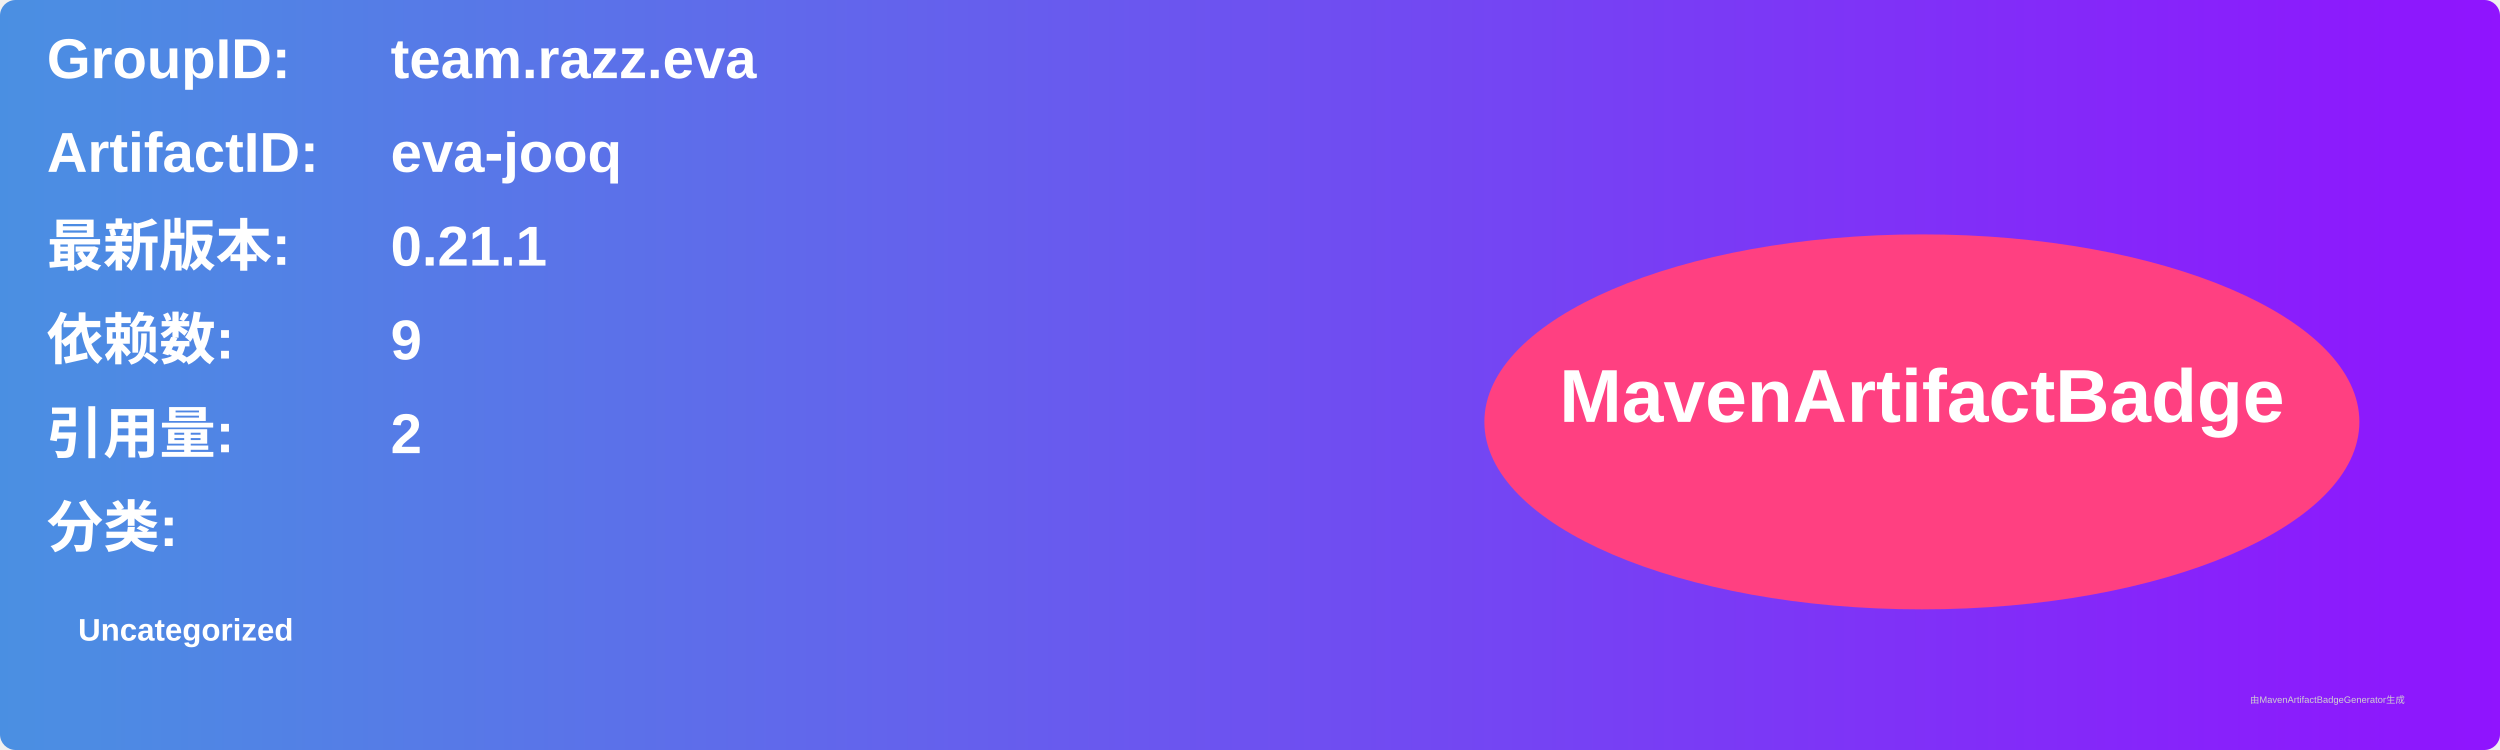
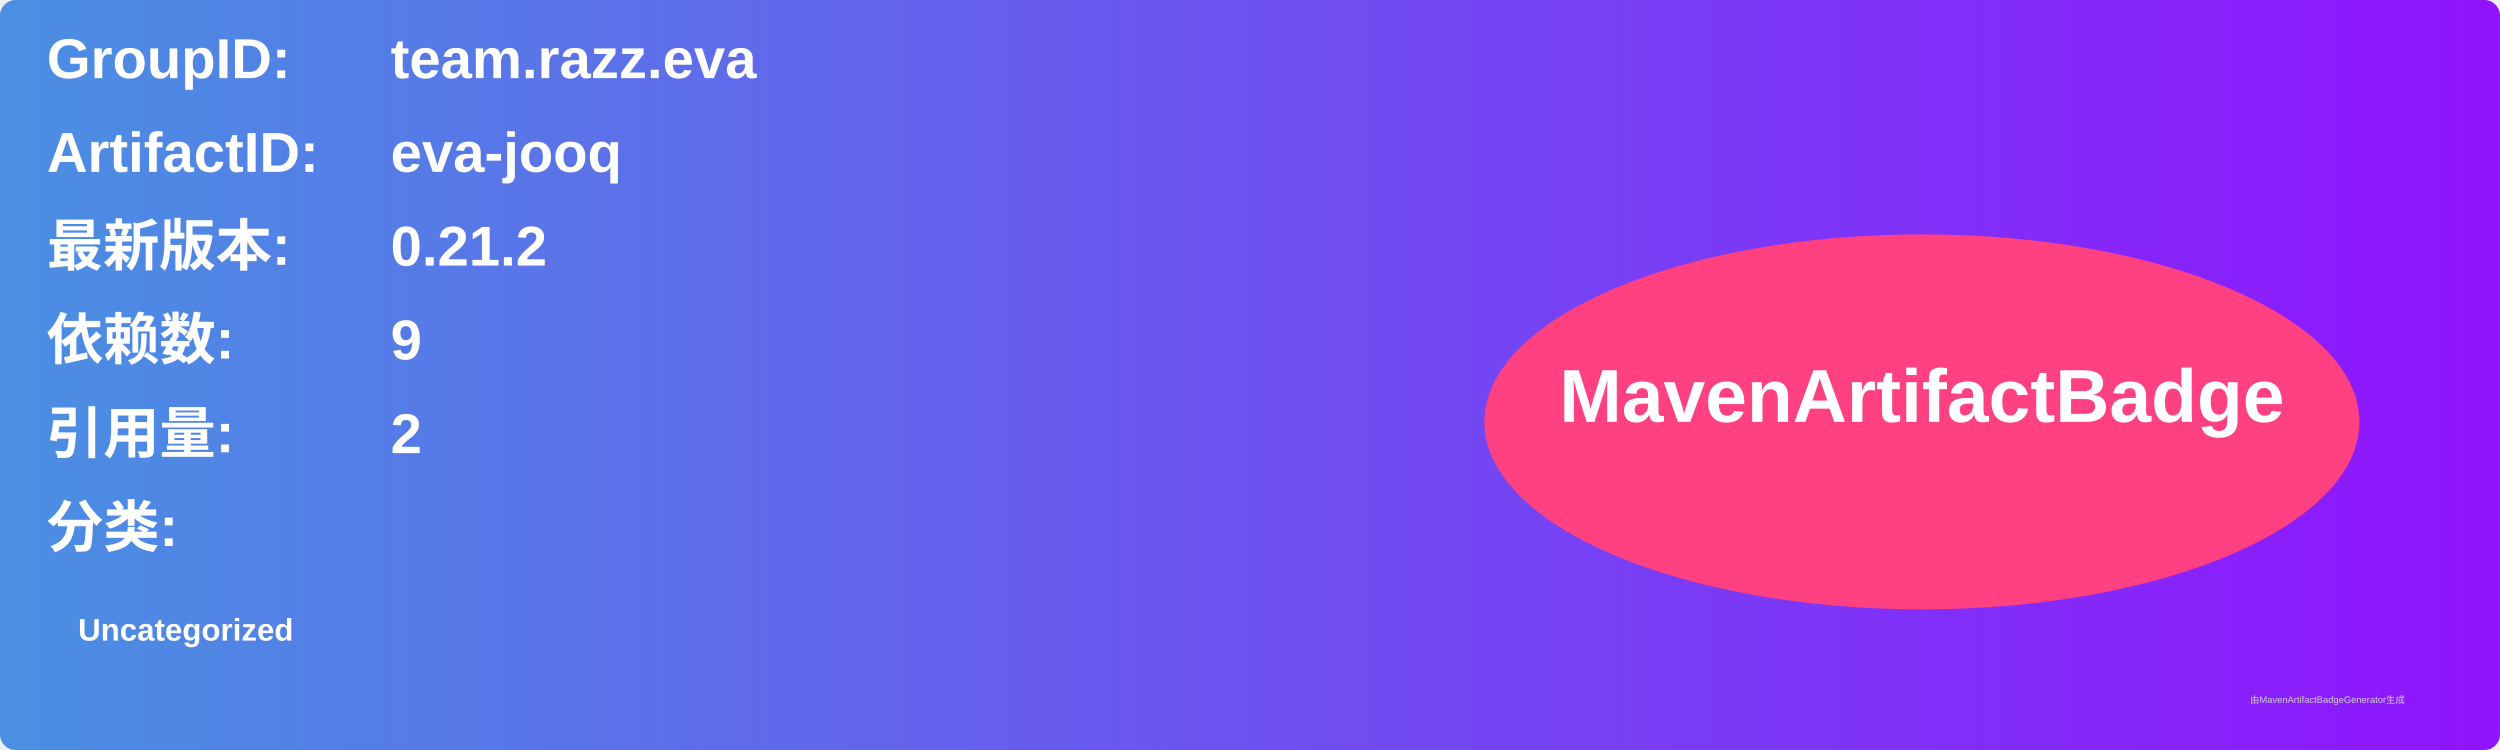
<svg xmlns="http://www.w3.org/2000/svg" width="800" height="240" viewBox="0 0 800 240">
  <linearGradient id="grad" x1="0%" y1="0%" x2="100%" y2="0%">
    <stop offset="0%" stop-color="#4a90e2" />
    <stop offset="100%" stop-color="#9013fe" />
  </linearGradient>
  <rect width="100%" height="100%" rx="5" ry="5" fill="url(#grad)" />
  <g transform="translate(15, 15)">
    <text x="0" y="10" font-family="Arial" font-size="18" fill="white" font-weight="bold" width="260">GroupID:</text>
    <text x="110" y="10" font-family="Arial" font-size="18" fill="white" font-weight="bold" width="460">team.razz.eva</text>
    <text x="0" y="40" font-family="Arial" font-size="18" fill="white" font-weight="bold" width="260">ArtifactID:</text>
    <text x="110" y="40" font-family="Arial" font-size="18" fill="white" font-weight="bold" width="460">eva-jooq</text>
    <text x="0" y="70" font-family="Arial" font-size="18" fill="white" font-weight="bold">最新版本:</text>
    <text x="110" y="70" font-family="Arial" font-size="18" fill="white" font-weight="bold">
-       <tspan font-weight="bold">0.21.1</tspan>
+       <tspan font-weight="bold">0.21.2</tspan>
    </text>
    <text x="0" y="100" font-family="Arial" font-size="18" fill="white" font-weight="bold">依赖数: </text>
    <text x="110" y="100" font-family="Arial" font-size="18" fill="white">
      <tspan font-weight="bold">9</tspan>
    </text>
    <text x="0" y="130" font-family="Arial" font-size="18" fill="white" font-weight="bold">引用量: </text>
    <text x="110" y="130" font-family="Arial" font-size="18" fill="white">
      <tspan font-weight="bold">2</tspan>
    </text>
    <text x="0" y="160" font-family="Arial" font-size="18" fill="white" font-weight="bold">分类:</text>
    <text x="10" y="190" font-family="Arial" font-size="10" fill="white">
      <tspan font-weight="bold">Uncategorized</tspan>
    </text>
    <ellipse cx="600" cy="120" rx="140" ry="60" fill="#ff4081" />
    <text x="600" y="120" text-anchor="middle" font-family="Arial" font-size="24" fill="white" font-weight="bold">MavenArtifactBadge</text>
  </g>
  <text x="720" y="225" font-family="Arial" font-size="3" fill="#d0d0d0">由MavenArtifactBadgeGenerator生成</text>
</svg>
